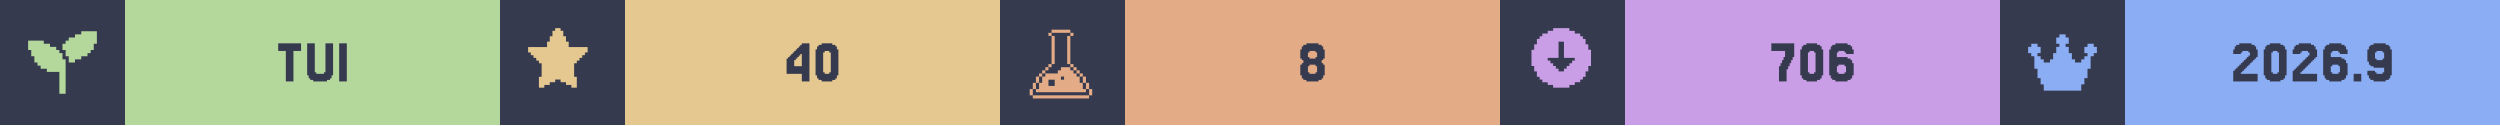
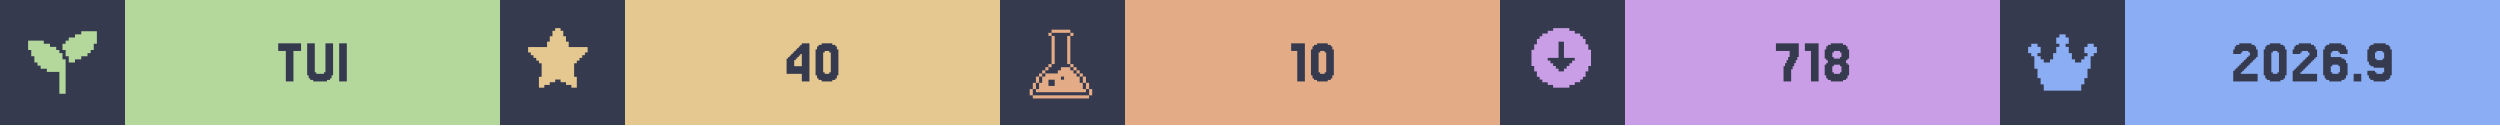
<svg xmlns="http://www.w3.org/2000/svg" width="1200" viewBox="0 0 200 10">
  <g>
    <rect width="200" height="10" fill="#363a4f" />
    <g class="badge" transform="translate(0 0)">
      <path transform="translate(2 2) scale(0.25)" fill="#b4d89c" d="M 18 2 L 18 3 L 16 3 L 16 4 L 14 4 L 14 5 L 13 5 L 13 6 L 12 6 L 12 8 L 13 8 L 13 10 L 14 10 L 14 12 L 16 12 L 16 11 L 18 11 L 18 10 L 20 10 L 20 9 L 21 9 L 21 8 L 22 8 L 22 6 L 23 6 L 23 2 L 18 2 z M 1 5 L 1 8 L 2 8 L 2 10 L 3 10 L 3 12 L 4 12 L 4 13 L 5 13 L 5 14 L 7 14 L 7 15 L 11 15 L 11 22 L 13 22 L 13 11 L 12 11 L 12 9 L 11 9 L 11 8 L 10 8 L 10 7 L 8 7 L 8 6 L 6 6 L 6 5 L 1 5 z" />
      <rect fill="#b4d89c" width="30" height="10" x="10" y="0" />
      <path fill="#363a4f" d="M24.085 3.467V4.077H23.476V6.516H22.866V4.077H22.256V3.467Z M25.305 5.785V5.907H25.915V5.785H26.037V3.467H26.646V6.029H26.524V6.272H26.402V6.394H26.159V6.516H25.061V6.394H24.817V6.272H24.695V6.029H24.573V3.467H25.183V5.785Z M27.744 3.467V6.516H27.134V3.467Z" />
    </g>
    <g class="badge" transform="translate(40 0)">
      <path transform="" fill="#e5c890" d="M5.929 6.145h.216v.866h-.433v-.217H5.28v-.216h-.432v-.216h-.433v.216H3.98v.216h-.433v.217h-.433v-.866h.217V5.063h-.217v-.216H2.9V4.63h-.217v-.216h-.216v-.217H2.25v-.432h1.515v-.433h.216v-.433h.216v-.433h.217V2.25h.433v.216h.216v.433h.216v.433h.217v.433H7.01v.432h-.217v.217h-.216v.216h-.216v.217h-.217v.216H5.93z" />
      <rect fill="#e5c890" width="30" height="10" x="10" y="0" />
      <path fill="#363a4f" d="M23.537 4.199V4.077H23.659V3.955H23.78V3.833H23.902V3.711H24.024V3.589H24.146V3.467H24.756V6.516H24.146V5.907H22.927V4.687H23.049V4.565H23.171V4.443H23.293V4.321H23.415V4.199ZM23.78 4.565V4.687H23.659V4.809H23.537V5.297H24.146V4.321H24.024V4.443H23.902V4.565Z M26.951 6.029V6.272H26.829V6.394H26.585V6.516H25.732V6.394H25.488V6.272H25.366V6.029H25.244V3.955H25.366V3.711H25.488V3.589H25.732V3.467H26.585V3.589H26.829V3.711H26.951V3.955H27.073V6.029ZM25.976 5.785V5.907H26.341V5.785H26.463V4.199H26.341V4.077H25.976V4.199H25.854V5.785Z" />
    </g>
    <g class="badge" transform="translate(80 0)">
      <path transform="translate(2 2) scale(0.25)" fill="#e3ac86" d="M 8.502 1.5 L 8.502 2.5 L 14.504 2.5 L 14.504 1.5 L 8.502 1.5 z M 14.504 2.5 L 14.504 3.5 L 15.504 3.5 L 15.504 2.5 L 14.504 2.5 z M 14.504 3.5 L 13.502 3.5 L 13.502 12.502 L 14.504 12.502 L 14.504 3.5 z M 14.504 12.502 L 14.504 13.502 L 15.504 13.502 L 15.504 12.502 L 14.504 12.502 z M 15.504 13.502 L 15.504 14.504 L 16.504 14.504 L 16.504 15.504 L 17.504 15.504 L 17.504 16.504 L 18.504 16.504 L 18.504 15.502 L 17.504 15.502 L 17.504 14.502 L 16.504 14.502 L 16.504 13.502 L 15.504 13.502 z M 18.504 16.504 L 18.504 18.504 L 19.504 18.504 L 19.504 16.504 L 18.504 16.504 z M 19.504 18.504 L 19.504 20.504 L 20.504 20.504 L 20.504 18.504 L 19.504 18.504 z M 20.504 20.504 L 20.504 22.504 L 21.504 22.504 L 21.504 20.504 L 20.504 20.504 z M 19.504 20.504 L 18.504 20.504 L 18.504 18.504 L 17.504 18.504 L 17.504 16.504 L 16.504 16.504 L 16.504 15.504 L 15.504 15.504 L 15.504 14.504 L 14.504 14.504 L 14.504 13.502 L 11.502 13.502 L 11.502 14.504 L 10.502 14.504 L 10.502 15.504 L 6.502 15.504 L 6.502 16.504 L 5.5 16.504 L 5.5 18.504 L 4.5 18.504 L 4.5 20.504 L 3.5 20.504 L 3.5 21.504 L 19.504 21.504 L 19.504 20.504 z M 3.5 20.504 L 3.5 18.504 L 2.5 18.504 L 2.5 20.504 L 3.5 20.504 z M 2.5 20.504 L 1.5 20.504 L 1.5 22.504 L 2.5 22.504 L 2.5 20.504 z M 3.5 18.504 L 4.5 18.504 L 4.5 16.504 L 3.5 16.504 L 3.5 18.504 z M 4.5 16.504 L 5.5 16.504 L 5.5 15.504 L 6.502 15.504 L 6.502 14.504 L 7.502 14.504 L 7.502 13.502 L 6.502 13.502 L 6.502 14.502 L 5.5 14.502 L 5.5 15.502 L 4.5 15.502 L 4.5 16.504 z M 7.502 13.502 L 8.502 13.502 L 8.502 12.502 L 7.502 12.502 L 7.502 13.502 z M 8.502 12.502 L 9.502 12.502 L 9.502 3.5 L 8.502 3.5 L 8.502 12.502 z M 8.502 3.5 L 8.502 2.5 L 7.502 2.5 L 7.502 3.5 L 8.502 3.5 z M 11.502 16.504 L 12.502 16.504 L 12.502 17.504 L 11.502 17.504 L 11.502 16.504 z M 7.502 17.504 L 9.502 17.504 L 9.502 19.504 L 7.502 19.504 L 7.502 17.504 z M 2.5 22.506 L 2.5 23.506 L 20.504 23.506 L 20.504 22.506 L 2.5 22.506 z" />
      <rect fill="#e3ac86" width="30" height="10" x="10" y="0" />
-       <path fill="#363a4f" d="M24.756 4.565V4.687H25.244V4.565H25.366V4.199H25.244V4.077H24.756V4.199H24.634V4.565ZM25.854 5.053V5.175H25.976V6.029H25.854V6.272H25.732V6.394H25.488V6.516H24.512V6.394H24.268V6.272H24.146V6.029H24.024V5.175H24.146V5.053H24.268V4.809H24.146V4.687H24.024V3.955H24.146V3.711H24.268V3.589H24.512V3.467H25.488V3.589H25.732V3.711H25.854V3.955H25.976V4.687H25.854V4.809H25.732V5.053ZM24.756 5.785V5.907H25.244V5.785H25.366V5.297H25.244V5.175H24.756V5.297H24.634V5.785Z" />
+       <path fill="#363a4f" d="M24.39 3.467V6.516H23.78V4.077H23.293V3.467Z M26.585 6.029V6.272H26.463V6.394H26.22V6.516H25.366V6.394H25.122V6.272H25V6.029H24.878V3.955H25V3.711H25.122V3.589H25.366V3.467H26.22V3.589H26.463V3.711H26.585V3.955H26.707V6.029ZM25.61 5.785V5.907H25.976V5.785H26.098V4.199H25.976V4.077H25.61V4.199H25.488V5.785Z" />
    </g>
    <g class="badge" transform="translate(120 0)">
      <path transform="" fill="#ca9ee6" d="M5.55 6.794h.432v-.216h.433v-.216h.216v-.217h.217v-.433h.216V5.28h.217V3.981h-.217v-.433h-.216v-.433h-.217V2.9h-.216v-.217h-.433v-.216h-.433V2.25h-1.298v.216h-.433v.216h-.433V2.9h-.216v.216h-.217v.433h-.216v.433h-.217v1.298h.217v.433h.216v.433h.217v.217h.216v.216h.433v.216h.433v.217h1.298zm-1.083-1.298v-.217h-.216v-.216h-.217v-.216h-.216V4.63h.866V3.332h.432V4.63h.866v.217h-.216v.216h-.217v.216h-.216v.217h-.217v.216h-.432v-.216z" />
      <rect fill="#ca9ee6" width="30" height="10" x="10" y="0" />
-       <path fill="#363a4f" d="M22.439 5.297V5.053H22.561V4.809H22.683V4.565H22.805V4.077H21.707V3.467H23.537V4.565H23.415V4.809H23.293V5.053H23.171V5.297H23.049V5.541H22.927V6.516H22.317V5.297Z M25.732 6.029V6.272H25.61V6.394H25.366V6.516H24.512V6.394H24.268V6.272H24.146V6.029H24.024V3.955H24.146V3.711H24.268V3.589H24.512V3.467H25.366V3.589H25.61V3.711H25.732V3.955H25.854V6.029ZM24.756 5.785V5.907H25.122V5.785H25.244V4.199H25.122V4.077H24.756V4.199H24.634V5.785Z M27.073 5.785V5.907H27.561V5.785H27.683V5.297H27.561V5.175H27.073V5.297H26.951V5.785ZM26.951 4.565H27.805V4.687H28.049V4.809H28.171V5.053H28.293V6.029H28.171V6.272H28.049V6.394H27.805V6.516H26.829V6.394H26.585V6.272H26.463V6.029H26.341V3.955H26.463V3.711H26.585V3.589H26.829V3.467H27.805V3.589H28.049V3.711H28.171V3.955H28.293V4.321H27.683V4.199H27.561V4.077H27.073V4.199H26.951Z" />
+       <path fill="#363a4f" d="M22.805 5.297V5.053H22.927V4.809H23.049V4.565H23.171V4.077H22.073V3.467H23.902V4.565H23.78V4.809H23.659V5.053H23.537V5.297H23.415V5.541H23.293V6.516H22.683V5.297Z M25.488 3.467V6.516H24.878V4.077H24.39V3.467Z M26.707 4.565V4.687H27.195V4.565H27.317V4.199H27.195V4.077H26.707V4.199H26.585V4.565ZM27.805 5.053V5.175H27.927V6.029H27.805V6.272H27.683V6.394H27.439V6.516H26.463V6.394H26.22V6.272H26.098V6.029H25.976V5.175H26.098V5.053H26.22V4.809H26.098V4.687H25.976V3.955H26.098V3.711H26.22V3.589H26.463V3.467H27.439V3.589H27.683V3.711H27.805V3.955H27.927V4.687H27.805V4.809H27.683V5.053ZM26.707 5.785V5.907H27.195V5.785H27.317V5.297H27.195V5.175H26.707V5.297H26.585V5.785Z" />
    </g>
    <g class="badge" transform="translate(160 0)">
      <path transform="translate(2 2) scale(0.25)" fill="#8aadf4" d="M23 7v2h-1v1h-1v4h-1v3h-1v2h-1v2H6v-2H5v-2H4v-3H3v-4H2V9H1V7h1V6h2v1h1v2H4v1h1v1h1v1h2v-1h1V9h1V7h1V6h-1V4h1V3h2v1h1v2h-1v1h1v2h1v2h1v1h2v-1h1v-1h1V9h-1V7h1V6h2v1z" />
      <rect fill="#8aadf4" width="30" height="10" x="10" y="0" />
      <path fill="#363a4f" d="M19.39 5.663V5.785H19.268V5.907H20.61V6.516H18.659V5.663H18.78V5.541H18.902V5.419H19.024V5.297H19.146V5.175H19.268V5.053H19.39V4.931H19.512V4.809H19.634V4.687H19.756V4.565H19.878V4.443H20V4.199H19.878V4.077H19.39V4.199H19.268V4.321H18.659V3.955H18.78V3.711H18.902V3.589H19.146V3.467H20.122V3.589H20.366V3.711H20.488V3.955H20.61V4.565H20.488V4.687H20.366V4.809H20.244V4.931H20.122V5.053H20V5.175H19.878V5.297H19.756V5.419H19.634V5.541H19.512V5.663Z M22.805 6.029V6.272H22.683V6.394H22.439V6.516H21.585V6.394H21.341V6.272H21.22V6.029H21.098V3.955H21.22V3.711H21.341V3.589H21.585V3.467H22.439V3.589H22.683V3.711H22.805V3.955H22.927V6.029ZM21.829 5.785V5.907H22.195V5.785H22.317V4.199H22.195V4.077H21.829V4.199H21.707V5.785Z M24.146 5.663V5.785H24.024V5.907H25.366V6.516H23.415V5.663H23.537V5.541H23.659V5.419H23.78V5.297H23.902V5.175H24.024V5.053H24.146V4.931H24.268V4.809H24.39V4.687H24.512V4.565H24.634V4.443H24.756V4.199H24.634V4.077H24.146V4.199H24.024V4.321H23.415V3.955H23.537V3.711H23.659V3.589H23.902V3.467H24.878V3.589H25.122V3.711H25.244V3.955H25.366V4.565H25.244V4.687H25.122V4.809H25V4.931H24.878V5.053H24.756V5.175H24.634V5.297H24.512V5.419H24.39V5.541H24.268V5.663Z M26.585 5.785V5.907H27.073V5.785H27.195V5.297H27.073V5.175H26.585V5.297H26.463V5.785ZM26.463 4.565H27.317V4.687H27.561V4.809H27.683V5.053H27.805V6.029H27.683V6.272H27.561V6.394H27.317V6.516H26.341V6.394H26.098V6.272H25.976V6.029H25.854V3.955H25.976V3.711H26.098V3.589H26.341V3.467H27.317V3.589H27.561V3.711H27.683V3.955H27.805V4.321H27.195V4.199H27.073V4.077H26.585V4.199H26.463Z M28.902 5.907V6.516H28.293V5.907Z M30.732 4.687V4.199H30.61V4.077H30.122V4.199H30V4.687H30.122V4.809H30.61V4.687ZM29.512 6.272V6.029H29.39V5.663H30V5.785H30.122V5.907H30.61V5.785H30.732V5.419H29.878V5.297H29.634V5.175H29.512V4.931H29.39V3.955H29.512V3.711H29.634V3.589H29.878V3.467H30.854V3.589H31.098V3.711H31.22V3.955H31.341V6.029H31.22V6.272H31.098V6.394H30.854V6.516H29.878V6.394H29.634V6.272Z" />
    </g>
  </g>
</svg>
